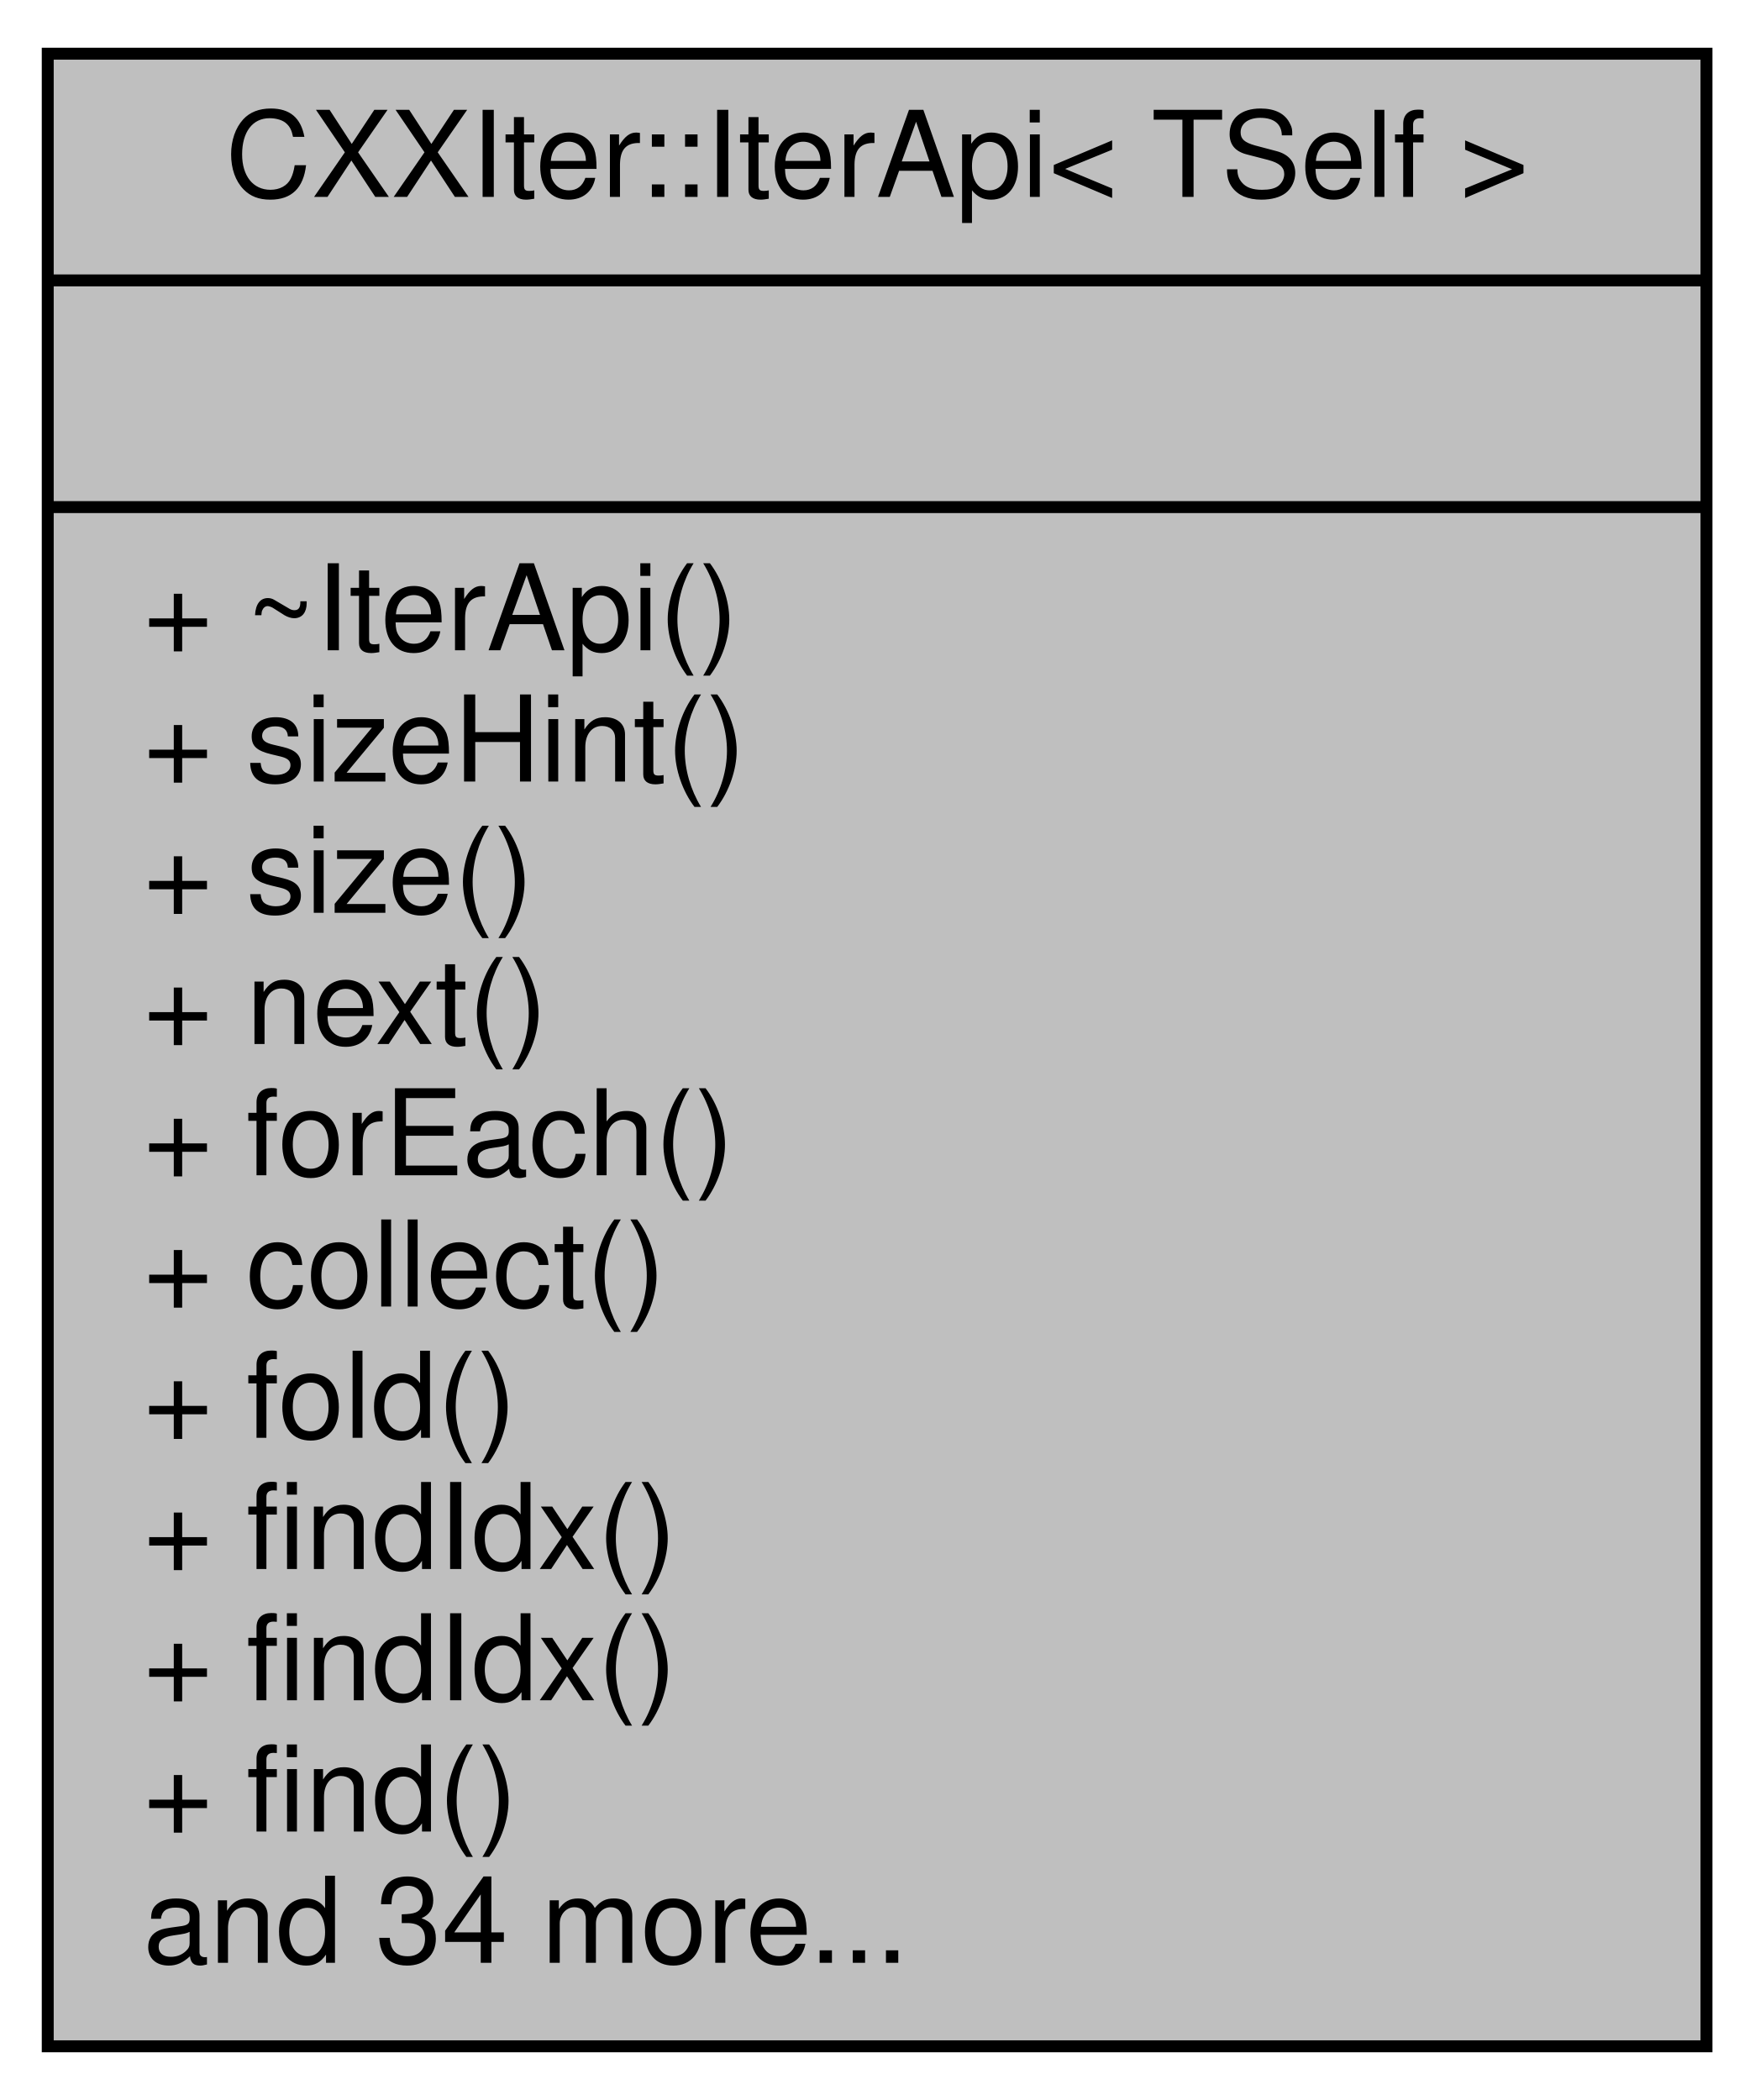
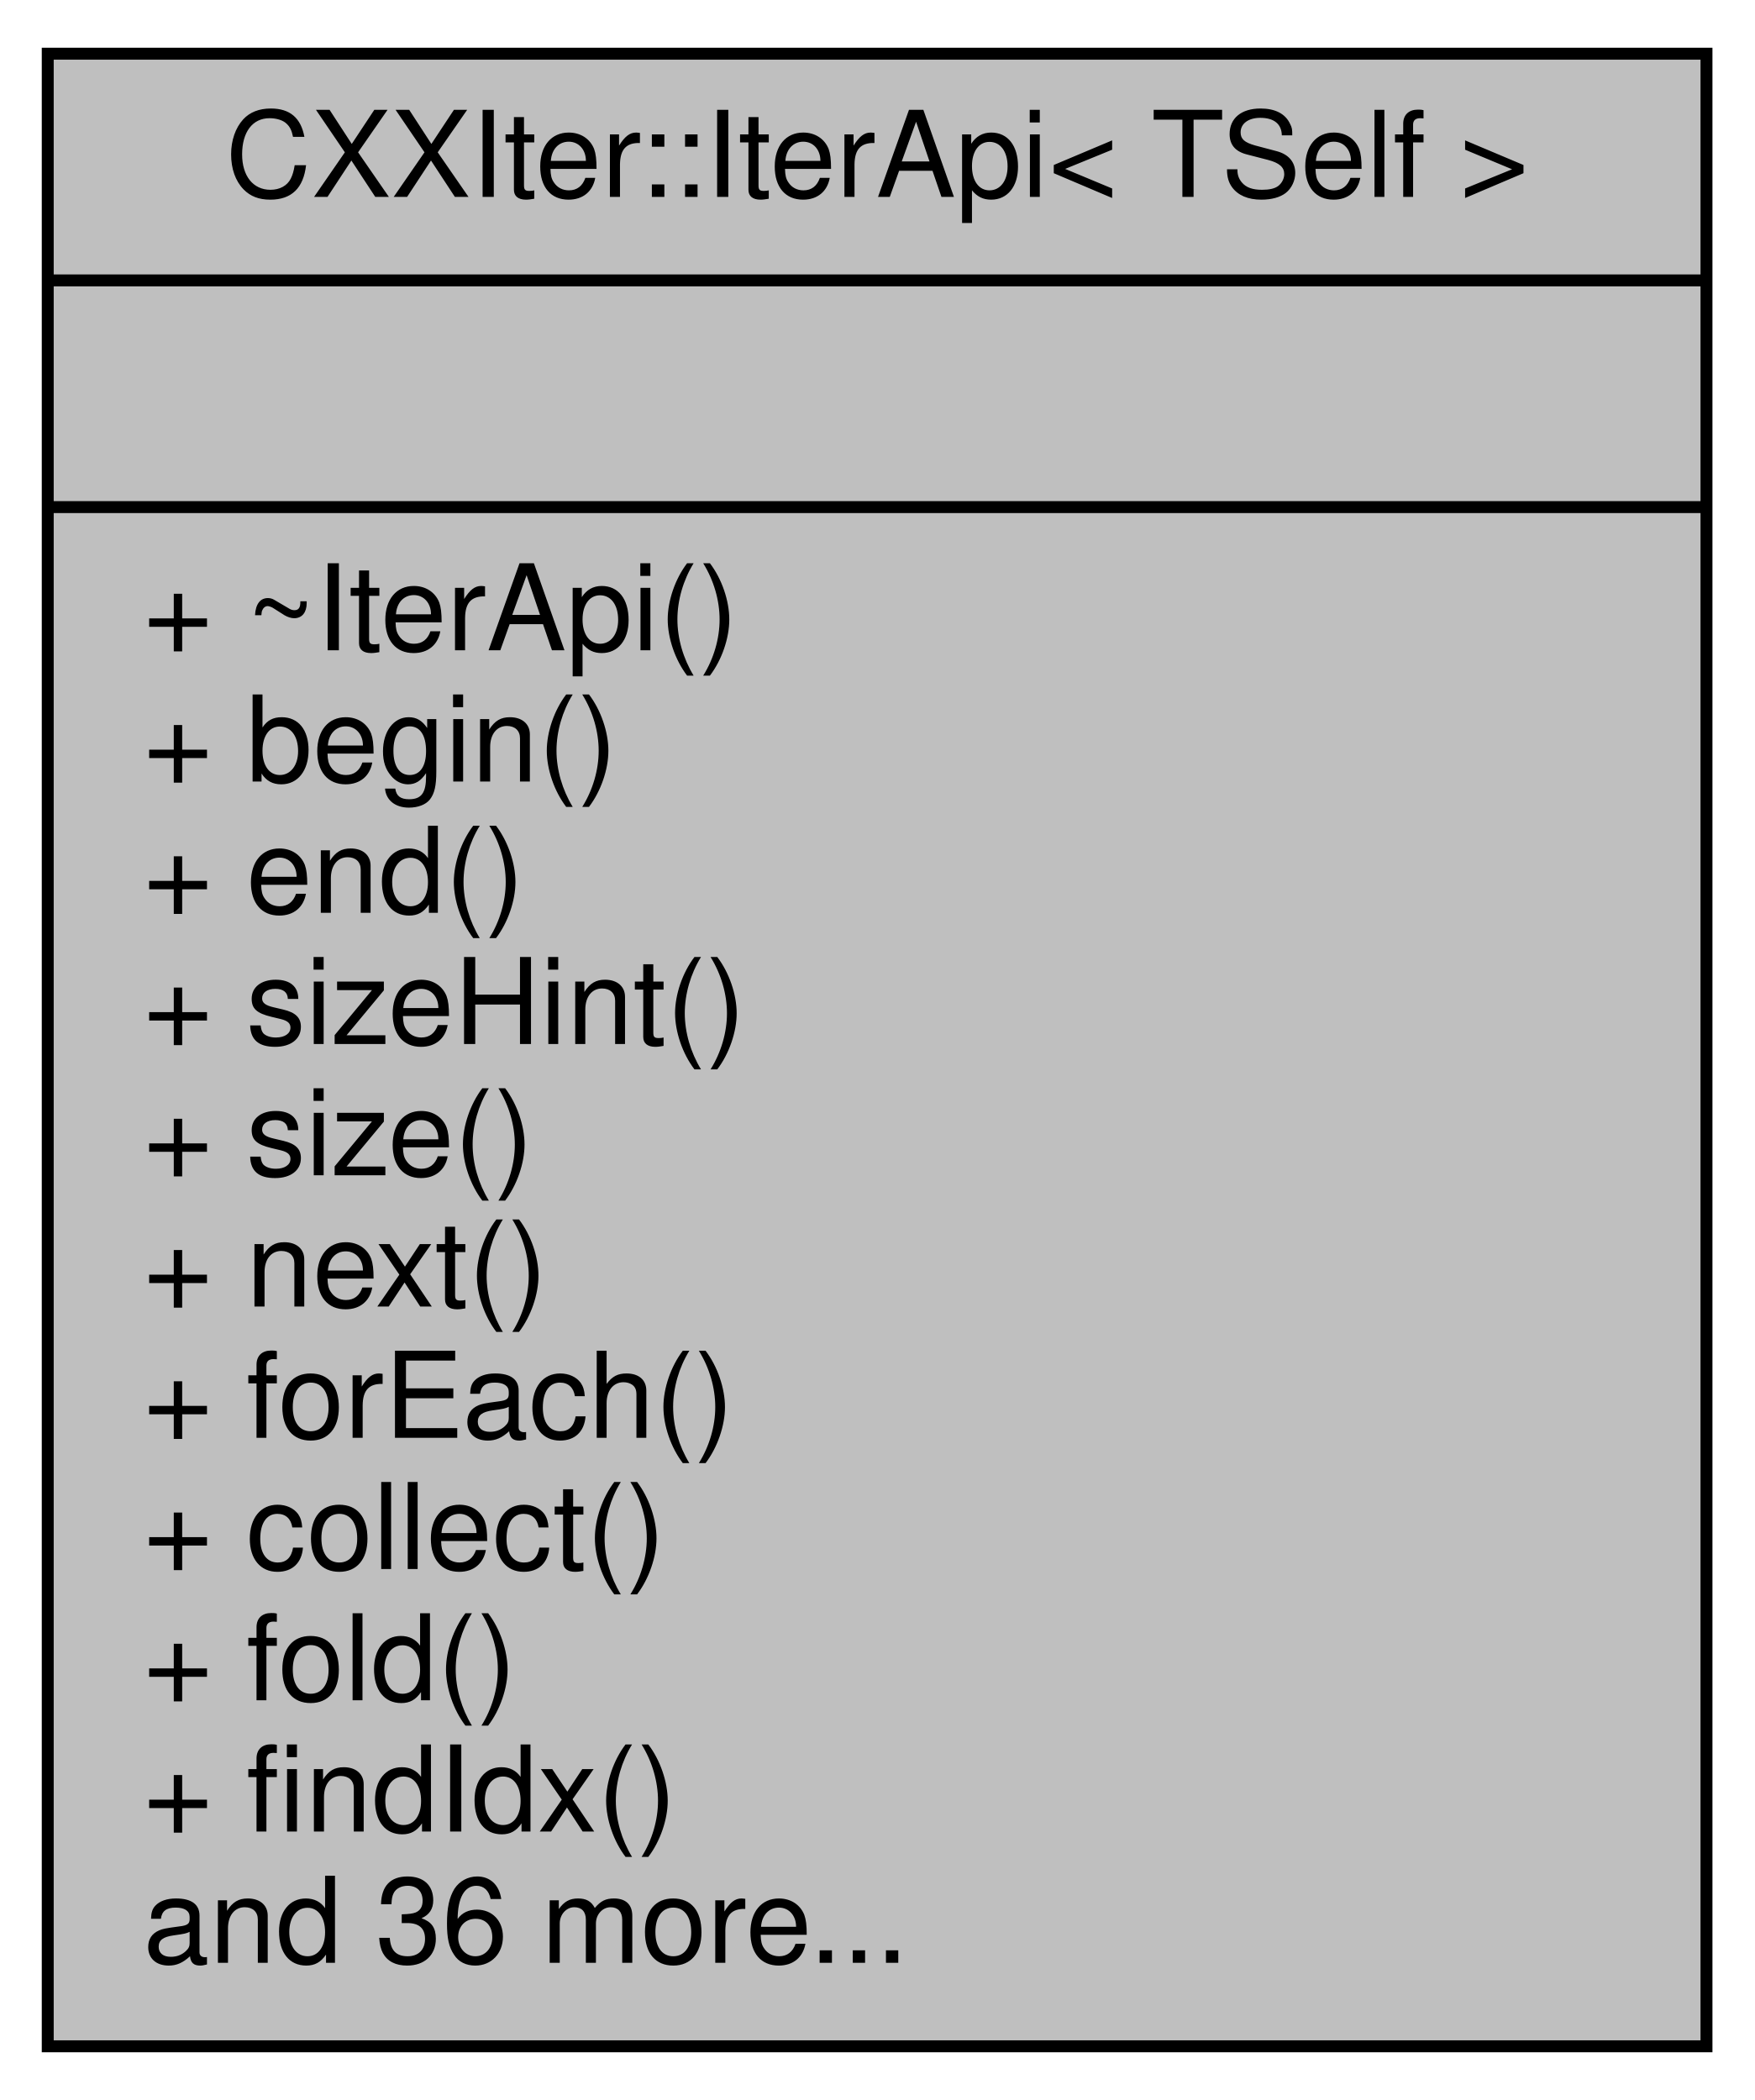
<svg xmlns="http://www.w3.org/2000/svg" xmlns:xlink="http://www.w3.org/1999/xlink" width="147pt" height="176pt" viewBox="0.00 0.00 147.00 176.00">
  <g id="graph0" class="graph" transform="scale(1 1) rotate(0) translate(4 172)">
    <g id="node1" class="node">
      <g id="a_node1">
        <a xlink:title="Public Iterator API surface.">
          <polygon fill="#bfbfbf" stroke="black" points="0,-0.5 0,-167.5 139,-167.5 139,-0.5 0,-0.5" />
          <text text-anchor="middle" x="69.5" y="-155.5" font-family="Helvetica,sans-Serif" font-size="10.00">CXXIter::IterApi&lt; TSelf &gt;</text>
          <polyline fill="none" stroke="black" points="0,-148.5 139,-148.5 " />
          <text text-anchor="middle" x="69.5" y="-136.5" font-family="Helvetica,sans-Serif" font-size="10.00"> </text>
          <polyline fill="none" stroke="black" points="0,-129.5 139,-129.5 " />
          <text text-anchor="start" x="8" y="-117.5" font-family="Helvetica,sans-Serif" font-size="10.00">+ ~IterApi()</text>
-           <text text-anchor="start" x="8" y="-106.5" font-family="Helvetica,sans-Serif" font-size="10.00">+ sizeHint()</text>
-           <text text-anchor="start" x="8" y="-95.5" font-family="Helvetica,sans-Serif" font-size="10.00">+ size()</text>
-           <text text-anchor="start" x="8" y="-84.5" font-family="Helvetica,sans-Serif" font-size="10.00">+ next()</text>
-           <text text-anchor="start" x="8" y="-73.5" font-family="Helvetica,sans-Serif" font-size="10.00">+ forEach()</text>
-           <text text-anchor="start" x="8" y="-62.5" font-family="Helvetica,sans-Serif" font-size="10.00">+ collect()</text>
-           <text text-anchor="start" x="8" y="-51.5" font-family="Helvetica,sans-Serif" font-size="10.00">+ fold()</text>
-           <text text-anchor="start" x="8" y="-40.5" font-family="Helvetica,sans-Serif" font-size="10.00">+ findIdx()</text>
-           <text text-anchor="start" x="8" y="-29.5" font-family="Helvetica,sans-Serif" font-size="10.00">+ findIdx()</text>
-           <text text-anchor="start" x="8" y="-18.5" font-family="Helvetica,sans-Serif" font-size="10.00">+ find()</text>
-           <text text-anchor="start" x="8" y="-7.5" font-family="Helvetica,sans-Serif" font-size="10.00">and 34 more...</text>
+           <text text-anchor="start" x="8" y="-106.5" font-family="Helvetica,sans-Serif" font-size="10.00">+ begin()</text>
+           <text text-anchor="start" x="8" y="-95.5" font-family="Helvetica,sans-Serif" font-size="10.00">+ end()</text>
+           <text text-anchor="start" x="8" y="-84.5" font-family="Helvetica,sans-Serif" font-size="10.00">+ sizeHint()</text>
+           <text text-anchor="start" x="8" y="-73.5" font-family="Helvetica,sans-Serif" font-size="10.00">+ size()</text>
+           <text text-anchor="start" x="8" y="-62.5" font-family="Helvetica,sans-Serif" font-size="10.00">+ next()</text>
+           <text text-anchor="start" x="8" y="-51.5" font-family="Helvetica,sans-Serif" font-size="10.00">+ forEach()</text>
+           <text text-anchor="start" x="8" y="-40.5" font-family="Helvetica,sans-Serif" font-size="10.00">+ collect()</text>
+           <text text-anchor="start" x="8" y="-29.5" font-family="Helvetica,sans-Serif" font-size="10.00">+ fold()</text>
+           <text text-anchor="start" x="8" y="-18.5" font-family="Helvetica,sans-Serif" font-size="10.00">+ findIdx()</text>
+           <text text-anchor="start" x="8" y="-7.5" font-family="Helvetica,sans-Serif" font-size="10.00">and 36 more...</text>
        </a>
      </g>
    </g>
  </g>
</svg>
